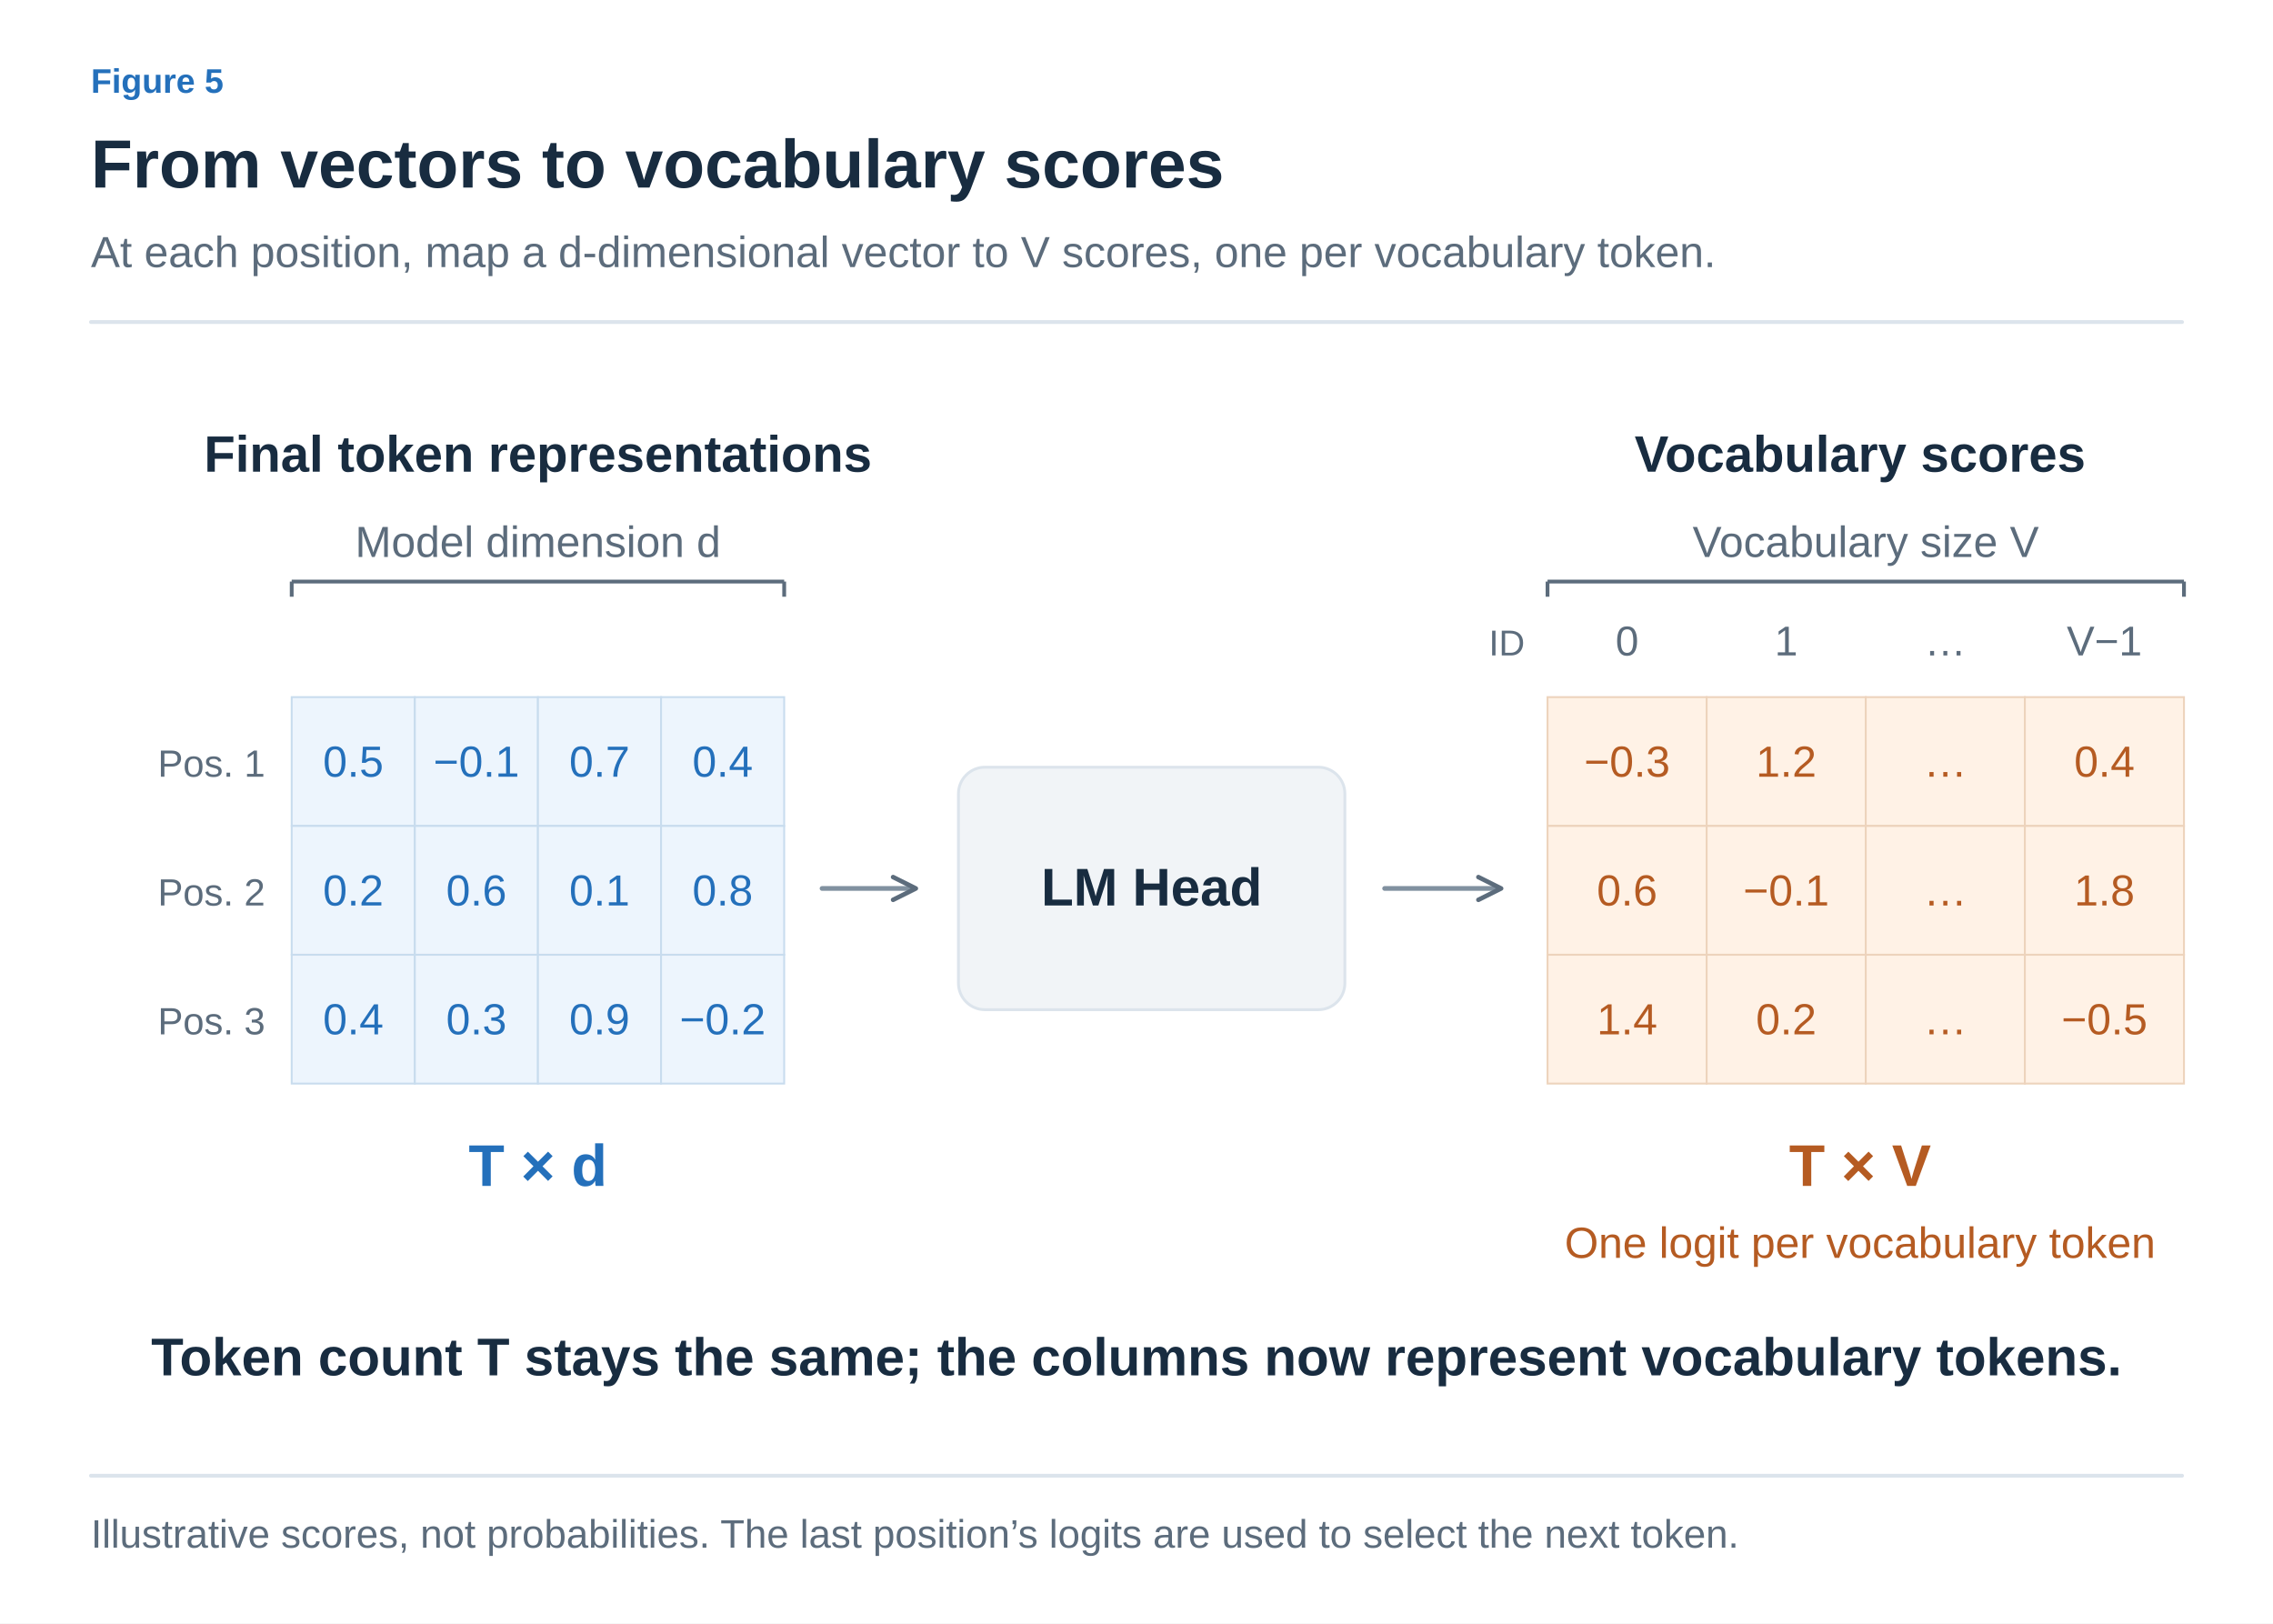
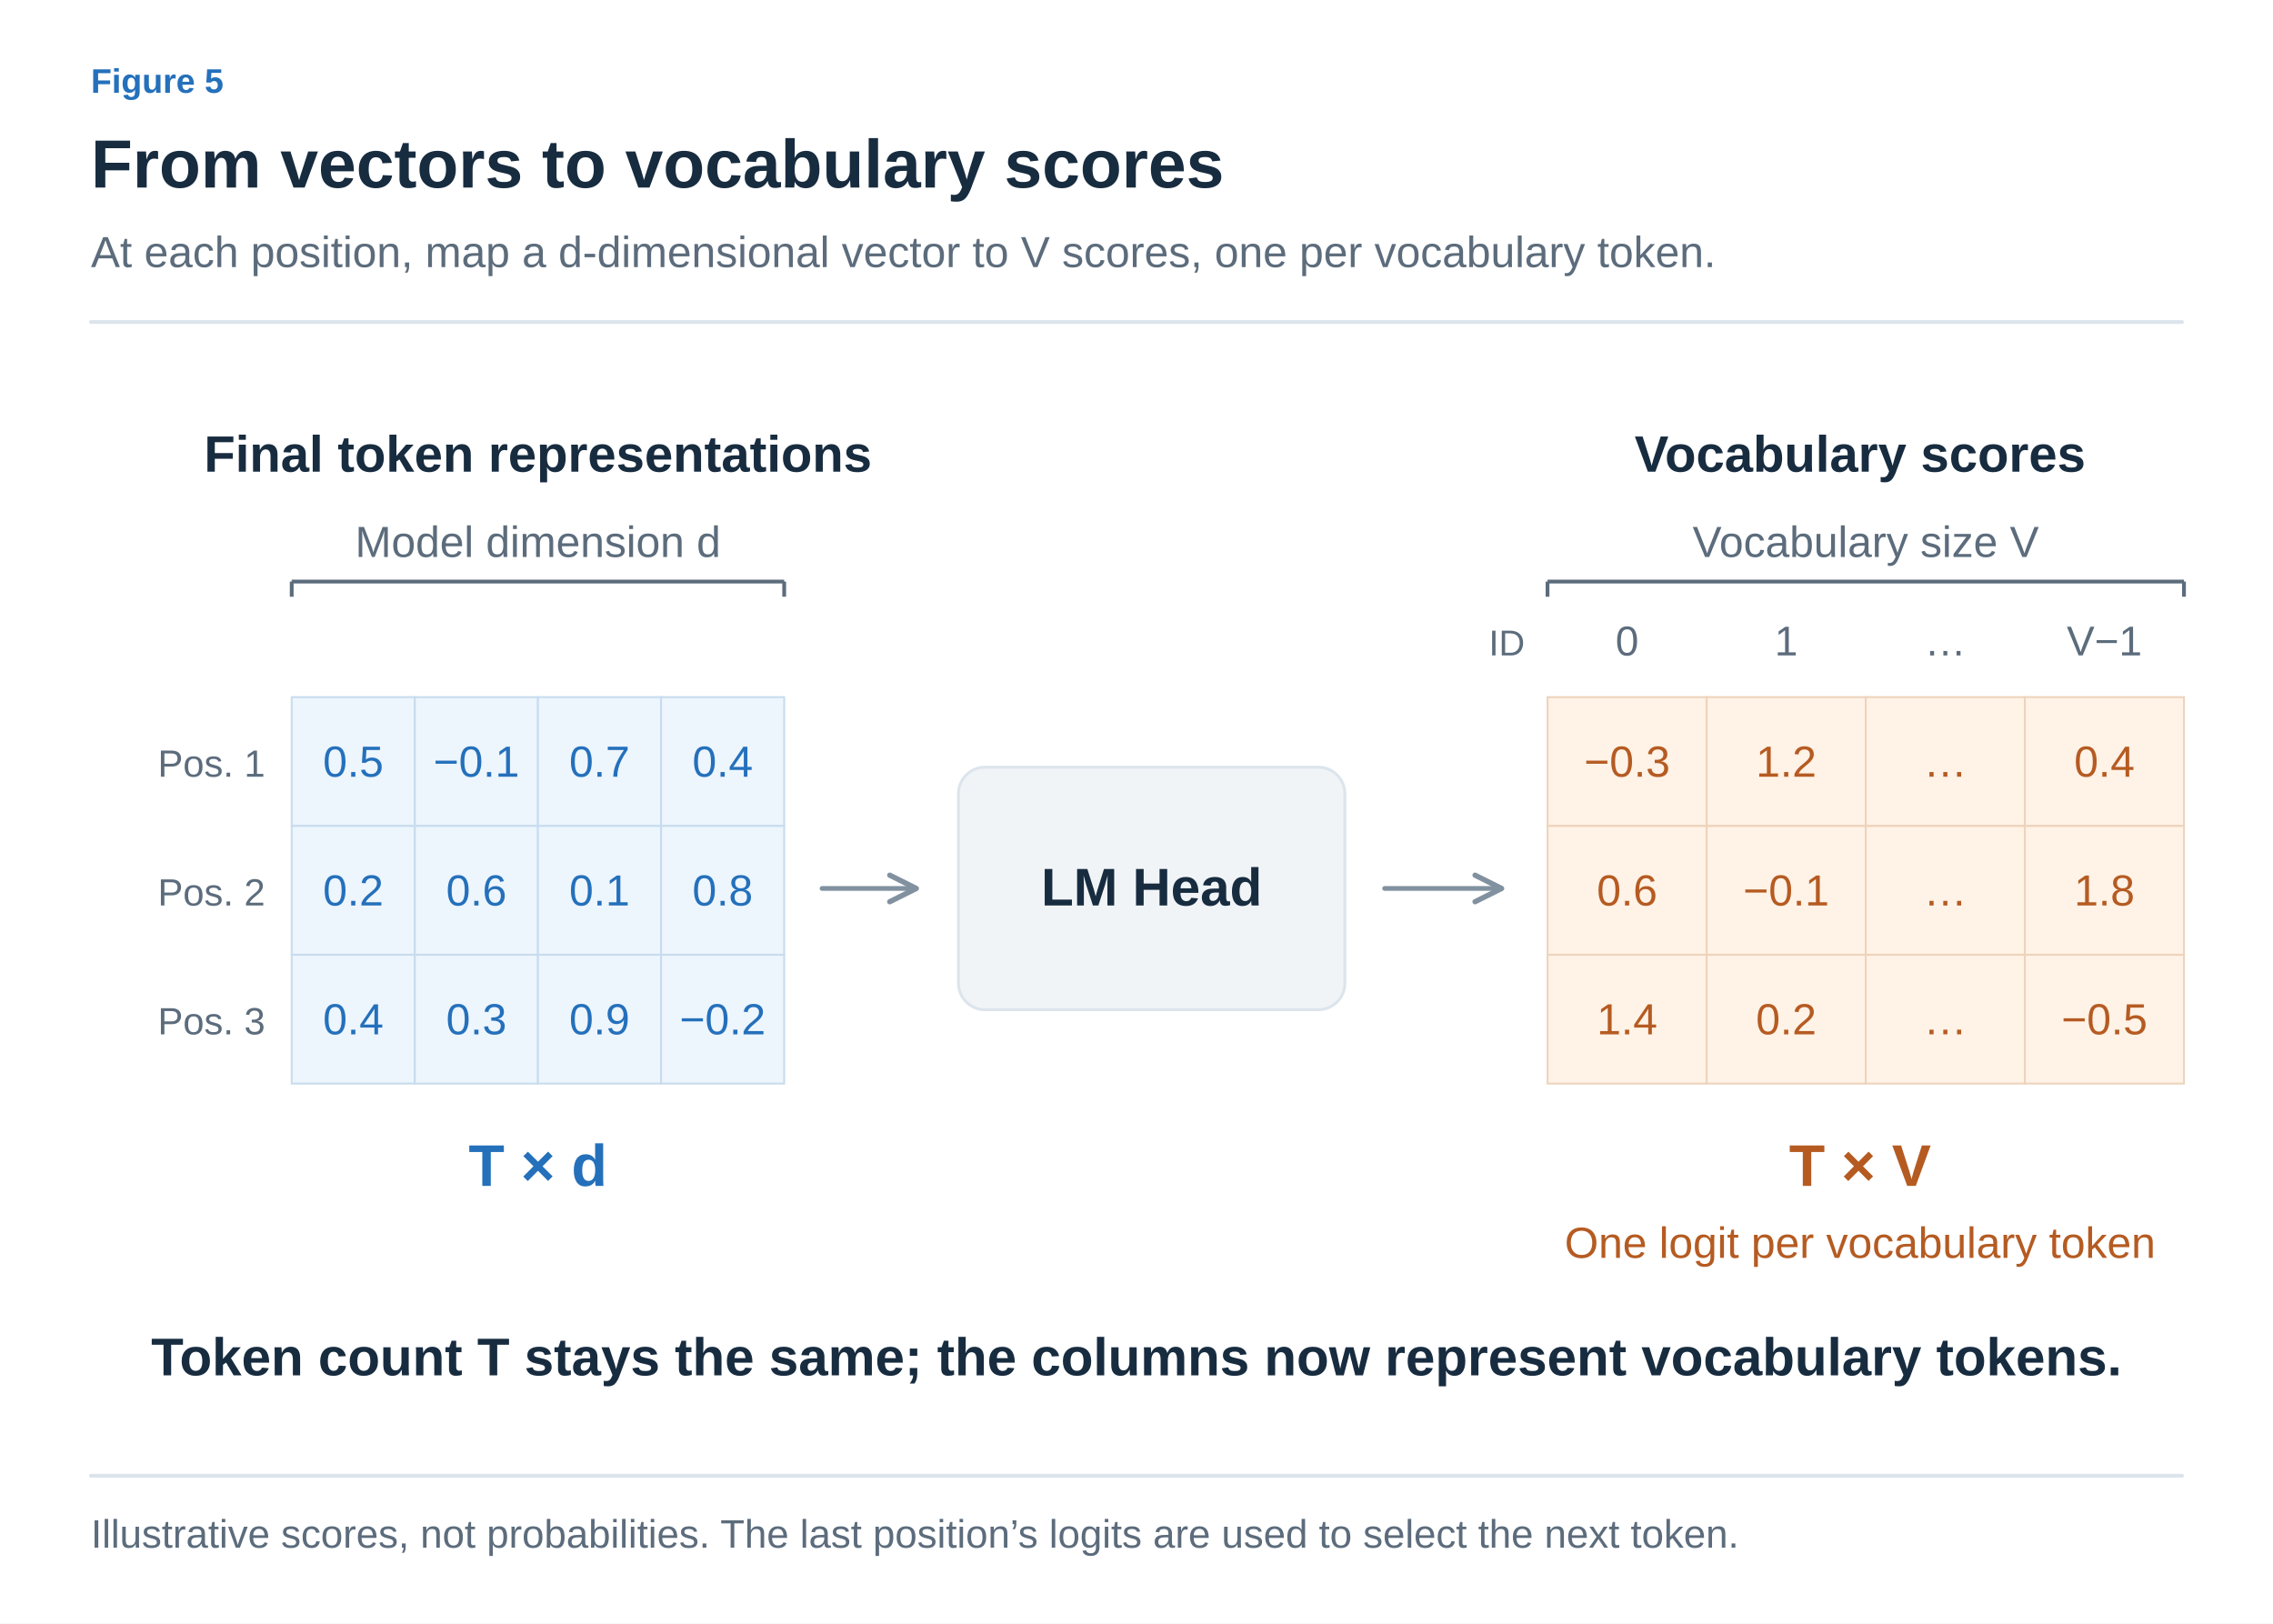
<svg xmlns="http://www.w3.org/2000/svg" width="1200" height="857" viewBox="0 0 1200 857" role="img" aria-labelledby="title desc">
  <defs>
    <marker id="arrow-ink" viewBox="0 0 10 10" refX="8" refY="5" markerWidth="6" markerHeight="6" orient="auto">
      <path d="M1 1 L9 5 L1 9" fill="none" stroke="#182C40" stroke-width="1.6" />
    </marker>
    <marker id="arrow-muted" viewBox="0 0 10 10" refX="8" refY="5" markerWidth="6" markerHeight="6" orient="auto">
      <path d="M1 1 L9 5 L1 9" fill="none" stroke="#5C6C7C" stroke-width="1.6" />
    </marker>
    <marker id="arrow-line" viewBox="0 0 10 10" refX="8" refY="5" markerWidth="6" markerHeight="6" orient="auto">
      <path d="M1 1 L9 5 L1 9" fill="none" stroke="#DCE4EC" stroke-width="1.6" />
    </marker>
    <marker id="arrow-paper" viewBox="0 0 10 10" refX="8" refY="5" markerWidth="6" markerHeight="6" orient="auto">
      <path d="M1 1 L9 5 L1 9" fill="none" stroke="#FFFFFF" stroke-width="1.6" />
    </marker>
    <marker id="arrow-blue" viewBox="0 0 10 10" refX="8" refY="5" markerWidth="6" markerHeight="6" orient="auto">
      <path d="M1 1 L9 5 L1 9" fill="none" stroke="#2470BB" stroke-width="1.6" />
    </marker>
    <marker id="arrow-teal" viewBox="0 0 10 10" refX="8" refY="5" markerWidth="6" markerHeight="6" orient="auto">
      <path d="M1 1 L9 5 L1 9" fill="none" stroke="#287D78" stroke-width="1.6" />
    </marker>
    <marker id="arrow-orange" viewBox="0 0 10 10" refX="8" refY="5" markerWidth="6" markerHeight="6" orient="auto">
      <path d="M1 1 L9 5 L1 9" fill="none" stroke="#B55B22" stroke-width="1.6" />
    </marker>
    <marker id="arrow-purple" viewBox="0 0 10 10" refX="8" refY="5" markerWidth="6" markerHeight="6" orient="auto">
      <path d="M1 1 L9 5 L1 9" fill="none" stroke="#7954A3" stroke-width="1.6" />
    </marker>
    <marker id="arrow-gray" viewBox="0 0 10 10" refX="8" refY="5" markerWidth="6" markerHeight="6" orient="auto">
      <path d="M1 1 L9 5 L1 9" fill="none" stroke="#657789" stroke-width="1.6" />
    </marker>
    <marker id="arrow-red" viewBox="0 0 10 10" refX="8" refY="5" markerWidth="6" markerHeight="6" orient="auto">
      <path d="M1 1 L9 5 L1 9" fill="none" stroke="#B34242" stroke-width="1.6" />
    </marker>
    <marker id="arrow-indigo" viewBox="0 0 10 10" refX="8" refY="5" markerWidth="6" markerHeight="6" orient="auto">
      <path d="M1 1 L9 5 L1 9" fill="none" stroke="#4C60A8" stroke-width="1.6" />
    </marker>
    <marker id="arrow-slate" viewBox="0 0 10 10" refX="8" refY="5" markerWidth="6" markerHeight="6" orient="auto">
      <path d="M1 1 L9 5 L1 9" fill="none" stroke="#8191A0" stroke-width="1.6" />
    </marker>
+     <marker id="arrow-surface" viewBox="0 0 10 10" refX="8" refY="5" markerWidth="6" markerHeight="6" orient="auto">
+       <path d="M1 1 L9 5 L1 9" fill="none" stroke="#F8FAFC" stroke-width="1.6" />
+     </marker>
+     <marker id="ported-arrow" viewBox="0 0 10 10" refX="8" refY="5" markerWidth="7" markerHeight="7" orient="auto-start-reverse">
+       <path d="M 1 1 L 9 5 L 1 9" fill="none" stroke="#8191A0" stroke-width="1.6" stroke-linecap="round" stroke-linejoin="round" />
+     </marker>
  </defs>
  <style>text{font-family:Arial,"Apple SD Gothic Neo","Noto Sans KR",sans-serif}text[font-family]{font-family:Menlo,Consolas,monospace}path{stroke-linecap:round;stroke-linejoin:round}</style>
  <rect width="100%" height="100%" fill="white" />
  <text x="48" y="49" fill="#2470BB" font-size="18" font-weight="600" text-anchor="start" data-max-width="1104">Figure 5</text>
  <text x="48" y="99" fill="#182C40" font-size="36" font-weight="700" text-anchor="start" data-max-width="1104">From vectors to vocabulary scores</text>
  <text x="48" y="141" fill="#5C6C7C" font-size="23" font-weight="400" text-anchor="start" data-max-width="1104">At each position, map a d-dimensional vector to V scores, one per vocabulary token.</text>
  <path d="M48,170 H1152" stroke="#DCE4EC" stroke-width="2" />
  <g transform="translate(48 206) scale(1)" data-panel="1">
-     <g transform="translate(-48 -206)">
-       <g transform="translate(48 206) scale(1)" data-panel="1">
-         <g transform="translate(-48 -205)">
-           <text x="284" y="248" fill="#182C40" font-size="27" font-weight="600" text-anchor="middle">Final token representations</text>
-           <text x="982" y="248" fill="#182C40" font-size="27" font-weight="600" text-anchor="middle">Vocabulary scores</text>
-           <line x1="154" y1="314" x2="154" y2="306" stroke="#5C6C7C" stroke-width="2" />
-           <line x1="154" y1="306" x2="414" y2="306" stroke="#5C6C7C" stroke-width="2" />
-           <line x1="414" y1="306" x2="414" y2="314" stroke="#5C6C7C" stroke-width="2" />
-           <text x="284" y="293" fill="#5C6C7C" font-size="23" font-weight="400" text-anchor="middle">Model dimension d</text>
-           <line x1="817" y1="314" x2="817" y2="306" stroke="#5C6C7C" stroke-width="2" />
-           <line x1="817" y1="306" x2="1153" y2="306" stroke="#5C6C7C" stroke-width="2" />
-           <line x1="1153" y1="306" x2="1153" y2="314" stroke="#5C6C7C" stroke-width="2" />
-           <text x="985" y="293" fill="#5C6C7C" font-size="23" font-weight="400" text-anchor="middle">Vocabulary size V</text>
-           <text x="859" y="345" fill="#5C6C7C" font-size="22" font-weight="400" text-anchor="middle">0</text>
-           <text x="943" y="345" fill="#5C6C7C" font-size="22" font-weight="400" text-anchor="middle">1</text>
-           <text x="1027" y="345" fill="#5C6C7C" font-size="22" font-weight="400" text-anchor="middle">…</text>
-           <text x="1111" y="345" fill="#5C6C7C" font-size="22" font-weight="400" text-anchor="middle">V−1</text>
-           <text x="805" y="345" fill="#5C6C7C" font-size="19" font-weight="400" text-anchor="end">ID</text>
-           <text x="140" y="409" fill="#5C6C7C" font-size="20" font-weight="400" text-anchor="end">Pos. 1</text>
-           <rect x="154" y="367" width="65" height="68" rx="0" fill="#EDF5FD" stroke="#C8DCEE" stroke-width="1" />
-           <text x="186.5" y="409" fill="#2470BB" font-size="23" font-weight="400" text-anchor="middle">0.5</text>
-           <rect x="219" y="367" width="65" height="68" rx="0" fill="#EDF5FD" stroke="#C8DCEE" stroke-width="1" />
-           <text x="251.5" y="409" fill="#2470BB" font-size="23" font-weight="400" text-anchor="middle">−0.1</text>
-           <rect x="284" y="367" width="65" height="68" rx="0" fill="#EDF5FD" stroke="#C8DCEE" stroke-width="1" />
-           <text x="316.5" y="409" fill="#2470BB" font-size="23" font-weight="400" text-anchor="middle">0.7</text>
-           <rect x="349" y="367" width="65" height="68" rx="0" fill="#EDF5FD" stroke="#C8DCEE" stroke-width="1" />
-           <text x="381.5" y="409" fill="#2470BB" font-size="23" font-weight="400" text-anchor="middle">0.4</text>
-           <text x="140" y="477" fill="#5C6C7C" font-size="20" font-weight="400" text-anchor="end">Pos. 2</text>
-           <rect x="154" y="435" width="65" height="68" rx="0" fill="#EDF5FD" stroke="#C8DCEE" stroke-width="1" />
-           <text x="186.5" y="477" fill="#2470BB" font-size="23" font-weight="400" text-anchor="middle">0.2</text>
-           <rect x="219" y="435" width="65" height="68" rx="0" fill="#EDF5FD" stroke="#C8DCEE" stroke-width="1" />
-           <text x="251.5" y="477" fill="#2470BB" font-size="23" font-weight="400" text-anchor="middle">0.6</text>
-           <rect x="284" y="435" width="65" height="68" rx="0" fill="#EDF5FD" stroke="#C8DCEE" stroke-width="1" />
-           <text x="316.5" y="477" fill="#2470BB" font-size="23" font-weight="400" text-anchor="middle">0.1</text>
-           <rect x="349" y="435" width="65" height="68" rx="0" fill="#EDF5FD" stroke="#C8DCEE" stroke-width="1" />
-           <text x="381.5" y="477" fill="#2470BB" font-size="23" font-weight="400" text-anchor="middle">0.8</text>
-           <text x="140" y="545" fill="#5C6C7C" font-size="20" font-weight="400" text-anchor="end">Pos. 3</text>
-           <rect x="154" y="503" width="65" height="68" rx="0" fill="#EDF5FD" stroke="#C8DCEE" stroke-width="1" />
-           <text x="186.5" y="545" fill="#2470BB" font-size="23" font-weight="400" text-anchor="middle">0.4</text>
-           <rect x="219" y="503" width="65" height="68" rx="0" fill="#EDF5FD" stroke="#C8DCEE" stroke-width="1" />
-           <text x="251.5" y="545" fill="#2470BB" font-size="23" font-weight="400" text-anchor="middle">0.3</text>
-           <rect x="284" y="503" width="65" height="68" rx="0" fill="#EDF5FD" stroke="#C8DCEE" stroke-width="1" />
-           <text x="316.5" y="545" fill="#2470BB" font-size="23" font-weight="400" text-anchor="middle">0.9</text>
-           <rect x="349" y="503" width="65" height="68" rx="0" fill="#EDF5FD" stroke="#C8DCEE" stroke-width="1" />
-           <text x="381.5" y="545" fill="#2470BB" font-size="23" font-weight="400" text-anchor="middle">−0.2</text>
-           <rect x="817" y="367" width="84" height="68" rx="0" fill="#FFF2E6" stroke="#EDD3BC" stroke-width="1" />
-           <text x="859" y="409" fill="#B55B22" font-size="23" font-weight="400" text-anchor="middle">−0.3</text>
-           <rect x="901" y="367" width="84" height="68" rx="0" fill="#FFF2E6" stroke="#EDD3BC" stroke-width="1" />
-           <text x="943" y="409" fill="#B55B22" font-size="23" font-weight="400" text-anchor="middle">1.2</text>
-           <rect x="985" y="367" width="84" height="68" rx="0" fill="#FFF2E6" stroke="#EDD3BC" stroke-width="1" />
-           <text x="1027" y="409" fill="#B55B22" font-size="23" font-weight="400" text-anchor="middle">…</text>
-           <rect x="1069" y="367" width="84" height="68" rx="0" fill="#FFF2E6" stroke="#EDD3BC" stroke-width="1" />
-           <text x="1111" y="409" fill="#B55B22" font-size="23" font-weight="400" text-anchor="middle">0.4</text>
-           <rect x="817" y="435" width="84" height="68" rx="0" fill="#FFF2E6" stroke="#EDD3BC" stroke-width="1" />
-           <text x="859" y="477" fill="#B55B22" font-size="23" font-weight="400" text-anchor="middle">0.6</text>
-           <rect x="901" y="435" width="84" height="68" rx="0" fill="#FFF2E6" stroke="#EDD3BC" stroke-width="1" />
-           <text x="943" y="477" fill="#B55B22" font-size="23" font-weight="400" text-anchor="middle">−0.1</text>
-           <rect x="985" y="435" width="84" height="68" rx="0" fill="#FFF2E6" stroke="#EDD3BC" stroke-width="1" />
-           <text x="1027" y="477" fill="#B55B22" font-size="23" font-weight="400" text-anchor="middle">…</text>
-           <rect x="1069" y="435" width="84" height="68" rx="0" fill="#FFF2E6" stroke="#EDD3BC" stroke-width="1" />
-           <text x="1111" y="477" fill="#B55B22" font-size="23" font-weight="400" text-anchor="middle">1.8</text>
-           <rect x="817" y="503" width="84" height="68" rx="0" fill="#FFF2E6" stroke="#EDD3BC" stroke-width="1" />
-           <text x="859" y="545" fill="#B55B22" font-size="23" font-weight="400" text-anchor="middle">1.4</text>
-           <rect x="901" y="503" width="84" height="68" rx="0" fill="#FFF2E6" stroke="#EDD3BC" stroke-width="1" />
-           <text x="943" y="545" fill="#B55B22" font-size="23" font-weight="400" text-anchor="middle">0.2</text>
-           <rect x="985" y="503" width="84" height="68" rx="0" fill="#FFF2E6" stroke="#EDD3BC" stroke-width="1" />
-           <text x="1027" y="545" fill="#B55B22" font-size="23" font-weight="400" text-anchor="middle">…</text>
-           <rect x="1069" y="503" width="84" height="68" rx="0" fill="#FFF2E6" stroke="#EDD3BC" stroke-width="1" />
-           <text x="1111" y="545" fill="#B55B22" font-size="23" font-weight="400" text-anchor="middle">−0.5</text>
-           <path d="M434,468 L482,468" fill="none" stroke="#8191A0" stroke-width="2.5" marker-end="url(#arrow-muted)" />
-           <rect x="506" y="404" width="204" height="128" rx="14" fill="#F1F4F7" stroke="#DCE4EC" stroke-width="1.5" />
-           <text x="608" y="477" fill="#182C40" font-size="28" font-weight="600" text-anchor="middle">LM Head</text>
-           <path d="M731,468 L791,468" fill="none" stroke="#8191A0" stroke-width="2.5" marker-end="url(#arrow-muted)" />
-           <text x="284" y="625" fill="#2470BB" font-size="31" font-weight="600" text-anchor="middle">T × d</text>
-           <text x="982" y="625" fill="#B55B22" font-size="31" font-weight="600" text-anchor="middle">T × V</text>
-           <text x="982" y="663" fill="#B55B22" font-size="23" font-weight="400" text-anchor="middle">One logit per vocabulary token</text>
-           <text x="600" y="725" fill="#182C40" font-size="28" font-weight="600" text-anchor="middle">Token count T stays the same; the columns now represent vocabulary tokens.</text>
-         </g>
-       </g>
+     <g transform="translate(-48 -205)">
+       <text x="284" y="248" fill="#182C40" font-size="27" font-weight="600" text-anchor="middle">Final token representations</text>
+       <text x="982" y="248" fill="#182C40" font-size="27" font-weight="600" text-anchor="middle">Vocabulary scores</text>
+       <line x1="154" y1="314" x2="154" y2="306" stroke="#5C6C7C" stroke-width="2" />
+       <line x1="154" y1="306" x2="414" y2="306" stroke="#5C6C7C" stroke-width="2" />
+       <line x1="414" y1="306" x2="414" y2="314" stroke="#5C6C7C" stroke-width="2" />
+       <text x="284" y="293" fill="#5C6C7C" font-size="23" font-weight="400" text-anchor="middle">Model dimension d</text>
+       <line x1="817" y1="314" x2="817" y2="306" stroke="#5C6C7C" stroke-width="2" />
+       <line x1="817" y1="306" x2="1153" y2="306" stroke="#5C6C7C" stroke-width="2" />
+       <line x1="1153" y1="306" x2="1153" y2="314" stroke="#5C6C7C" stroke-width="2" />
+       <text x="985" y="293" fill="#5C6C7C" font-size="23" font-weight="400" text-anchor="middle">Vocabulary size V</text>
+       <text x="859" y="345" fill="#5C6C7C" font-size="22" font-weight="400" text-anchor="middle">0</text>
+       <text x="943" y="345" fill="#5C6C7C" font-size="22" font-weight="400" text-anchor="middle">1</text>
+       <text x="1027" y="345" fill="#5C6C7C" font-size="22" font-weight="400" text-anchor="middle">…</text>
+       <text x="1111" y="345" fill="#5C6C7C" font-size="22" font-weight="400" text-anchor="middle">V−1</text>
+       <text x="805" y="345" fill="#5C6C7C" font-size="19" font-weight="400" text-anchor="end">ID</text>
+       <text x="140" y="409" fill="#5C6C7C" font-size="20" font-weight="400" text-anchor="end">Pos. 1</text>
+       <rect x="154" y="367" width="65" height="68" rx="0" fill="#EDF5FD" stroke="#C8DCEE" stroke-width="1" />
+       <text x="186.5" y="409" fill="#2470BB" font-size="23" font-weight="400" text-anchor="middle">0.5</text>
+       <rect x="219" y="367" width="65" height="68" rx="0" fill="#EDF5FD" stroke="#C8DCEE" stroke-width="1" />
+       <text x="251.5" y="409" fill="#2470BB" font-size="23" font-weight="400" text-anchor="middle">−0.1</text>
+       <rect x="284" y="367" width="65" height="68" rx="0" fill="#EDF5FD" stroke="#C8DCEE" stroke-width="1" />
+       <text x="316.5" y="409" fill="#2470BB" font-size="23" font-weight="400" text-anchor="middle">0.7</text>
+       <rect x="349" y="367" width="65" height="68" rx="0" fill="#EDF5FD" stroke="#C8DCEE" stroke-width="1" />
+       <text x="381.5" y="409" fill="#2470BB" font-size="23" font-weight="400" text-anchor="middle">0.4</text>
+       <text x="140" y="477" fill="#5C6C7C" font-size="20" font-weight="400" text-anchor="end">Pos. 2</text>
+       <rect x="154" y="435" width="65" height="68" rx="0" fill="#EDF5FD" stroke="#C8DCEE" stroke-width="1" />
+       <text x="186.5" y="477" fill="#2470BB" font-size="23" font-weight="400" text-anchor="middle">0.2</text>
+       <rect x="219" y="435" width="65" height="68" rx="0" fill="#EDF5FD" stroke="#C8DCEE" stroke-width="1" />
+       <text x="251.5" y="477" fill="#2470BB" font-size="23" font-weight="400" text-anchor="middle">0.6</text>
+       <rect x="284" y="435" width="65" height="68" rx="0" fill="#EDF5FD" stroke="#C8DCEE" stroke-width="1" />
+       <text x="316.5" y="477" fill="#2470BB" font-size="23" font-weight="400" text-anchor="middle">0.1</text>
+       <rect x="349" y="435" width="65" height="68" rx="0" fill="#EDF5FD" stroke="#C8DCEE" stroke-width="1" />
+       <text x="381.5" y="477" fill="#2470BB" font-size="23" font-weight="400" text-anchor="middle">0.8</text>
+       <text x="140" y="545" fill="#5C6C7C" font-size="20" font-weight="400" text-anchor="end">Pos. 3</text>
+       <rect x="154" y="503" width="65" height="68" rx="0" fill="#EDF5FD" stroke="#C8DCEE" stroke-width="1" />
+       <text x="186.5" y="545" fill="#2470BB" font-size="23" font-weight="400" text-anchor="middle">0.4</text>
+       <rect x="219" y="503" width="65" height="68" rx="0" fill="#EDF5FD" stroke="#C8DCEE" stroke-width="1" />
+       <text x="251.5" y="545" fill="#2470BB" font-size="23" font-weight="400" text-anchor="middle">0.3</text>
+       <rect x="284" y="503" width="65" height="68" rx="0" fill="#EDF5FD" stroke="#C8DCEE" stroke-width="1" />
+       <text x="316.5" y="545" fill="#2470BB" font-size="23" font-weight="400" text-anchor="middle">0.9</text>
+       <rect x="349" y="503" width="65" height="68" rx="0" fill="#EDF5FD" stroke="#C8DCEE" stroke-width="1" />
+       <text x="381.5" y="545" fill="#2470BB" font-size="23" font-weight="400" text-anchor="middle">−0.2</text>
+       <rect x="817" y="367" width="84" height="68" rx="0" fill="#FFF2E6" stroke="#EDD3BC" stroke-width="1" />
+       <text x="859" y="409" fill="#B55B22" font-size="23" font-weight="400" text-anchor="middle">−0.3</text>
+       <rect x="901" y="367" width="84" height="68" rx="0" fill="#FFF2E6" stroke="#EDD3BC" stroke-width="1" />
+       <text x="943" y="409" fill="#B55B22" font-size="23" font-weight="400" text-anchor="middle">1.2</text>
+       <rect x="985" y="367" width="84" height="68" rx="0" fill="#FFF2E6" stroke="#EDD3BC" stroke-width="1" />
+       <text x="1027" y="409" fill="#B55B22" font-size="23" font-weight="400" text-anchor="middle">…</text>
+       <rect x="1069" y="367" width="84" height="68" rx="0" fill="#FFF2E6" stroke="#EDD3BC" stroke-width="1" />
+       <text x="1111" y="409" fill="#B55B22" font-size="23" font-weight="400" text-anchor="middle">0.4</text>
+       <rect x="817" y="435" width="84" height="68" rx="0" fill="#FFF2E6" stroke="#EDD3BC" stroke-width="1" />
+       <text x="859" y="477" fill="#B55B22" font-size="23" font-weight="400" text-anchor="middle">0.6</text>
+       <rect x="901" y="435" width="84" height="68" rx="0" fill="#FFF2E6" stroke="#EDD3BC" stroke-width="1" />
+       <text x="943" y="477" fill="#B55B22" font-size="23" font-weight="400" text-anchor="middle">−0.1</text>
+       <rect x="985" y="435" width="84" height="68" rx="0" fill="#FFF2E6" stroke="#EDD3BC" stroke-width="1" />
+       <text x="1027" y="477" fill="#B55B22" font-size="23" font-weight="400" text-anchor="middle">…</text>
+       <rect x="1069" y="435" width="84" height="68" rx="0" fill="#FFF2E6" stroke="#EDD3BC" stroke-width="1" />
+       <text x="1111" y="477" fill="#B55B22" font-size="23" font-weight="400" text-anchor="middle">1.8</text>
+       <rect x="817" y="503" width="84" height="68" rx="0" fill="#FFF2E6" stroke="#EDD3BC" stroke-width="1" />
+       <text x="859" y="545" fill="#B55B22" font-size="23" font-weight="400" text-anchor="middle">1.4</text>
+       <rect x="901" y="503" width="84" height="68" rx="0" fill="#FFF2E6" stroke="#EDD3BC" stroke-width="1" />
+       <text x="943" y="545" fill="#B55B22" font-size="23" font-weight="400" text-anchor="middle">0.2</text>
+       <rect x="985" y="503" width="84" height="68" rx="0" fill="#FFF2E6" stroke="#EDD3BC" stroke-width="1" />
+       <text x="1027" y="545" fill="#B55B22" font-size="23" font-weight="400" text-anchor="middle">…</text>
+       <rect x="1069" y="503" width="84" height="68" rx="0" fill="#FFF2E6" stroke="#EDD3BC" stroke-width="1" />
+       <text x="1111" y="545" fill="#B55B22" font-size="23" font-weight="400" text-anchor="middle">−0.5</text>
+       <path d="M434,468 L482,468" fill="none" stroke="#8191A0" stroke-width="2.5" marker-end="url(#ported-arrow)" />
+       <rect x="506" y="404" width="204" height="128" rx="14" fill="#F1F4F7" stroke="#DCE4EC" stroke-width="1.5" />
+       <text x="608" y="477" fill="#182C40" font-size="28" font-weight="600" text-anchor="middle">LM Head</text>
+       <path d="M731,468 L791,468" fill="none" stroke="#8191A0" stroke-width="2.5" marker-end="url(#ported-arrow)" />
+       <text x="284" y="625" fill="#2470BB" font-size="31" font-weight="600" text-anchor="middle">T × d</text>
+       <text x="982" y="625" fill="#B55B22" font-size="31" font-weight="600" text-anchor="middle">T × V</text>
+       <text x="982" y="663" fill="#B55B22" font-size="23" font-weight="400" text-anchor="middle">One logit per vocabulary token</text>
+       <text x="600" y="725" fill="#182C40" font-size="28" font-weight="600" text-anchor="middle">Token count T stays the same; the columns now represent vocabulary tokens.</text>
    </g>
  </g>
  <path d="M48,779 H1152" stroke="#DCE4EC" stroke-width="2" />
  <text x="48" y="817" fill="#5C6C7C" font-size="21" font-weight="400" text-anchor="start" data-max-width="1104">Illustrative scores, not probabilities. The last position’s logits are used to select the next token.</text>
</svg>
